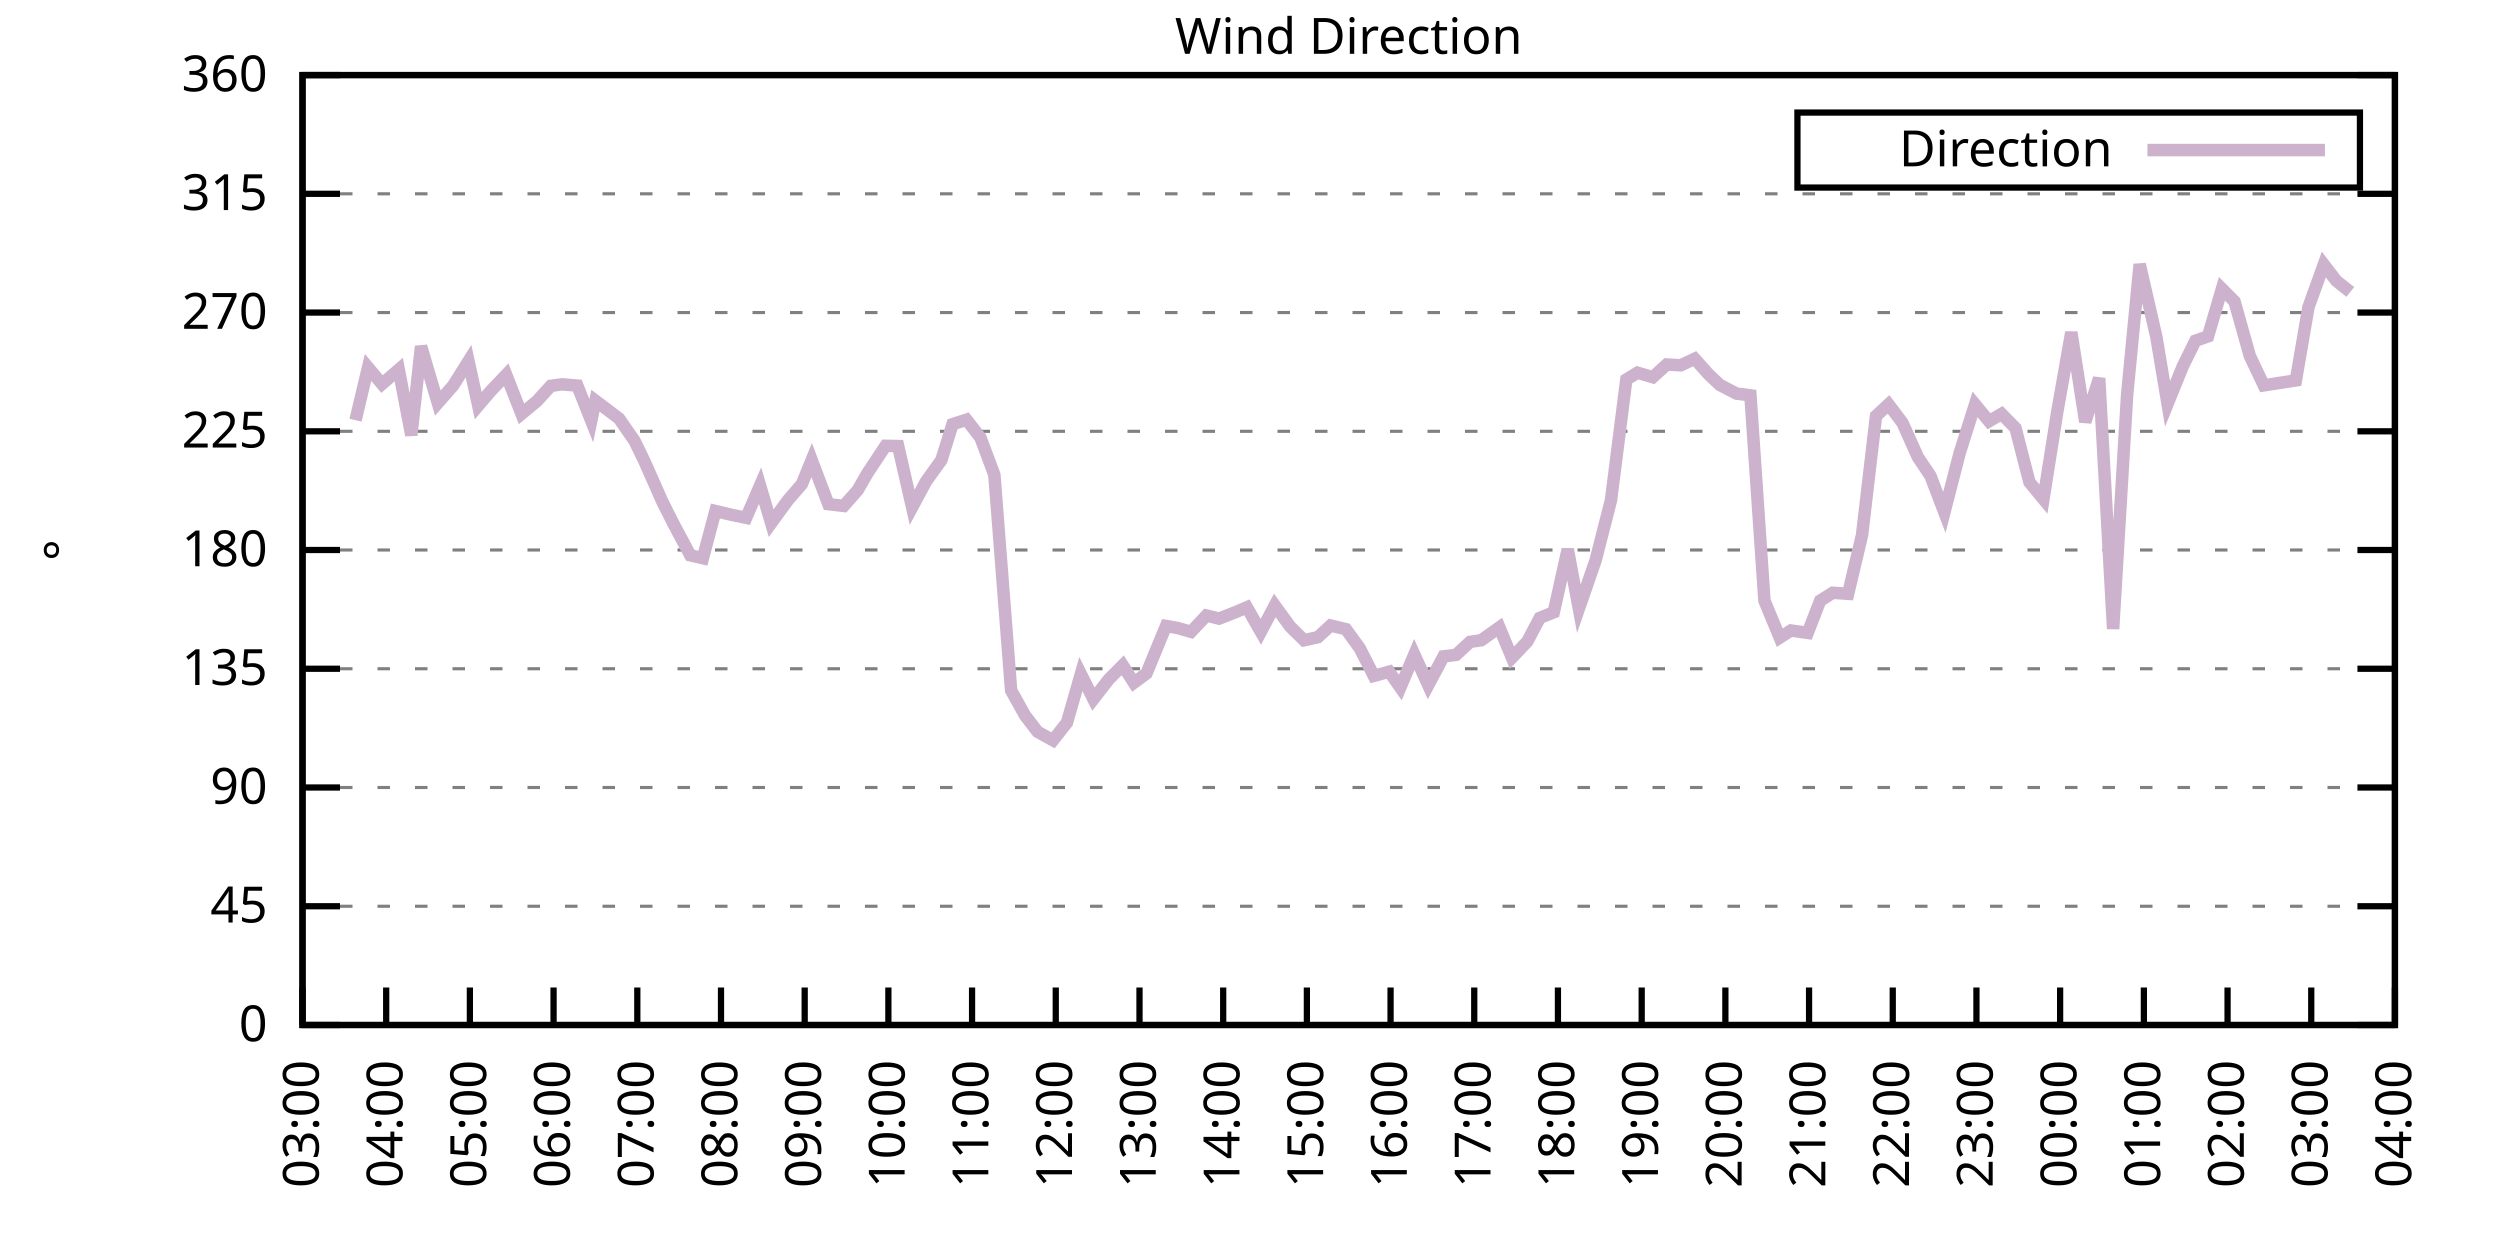
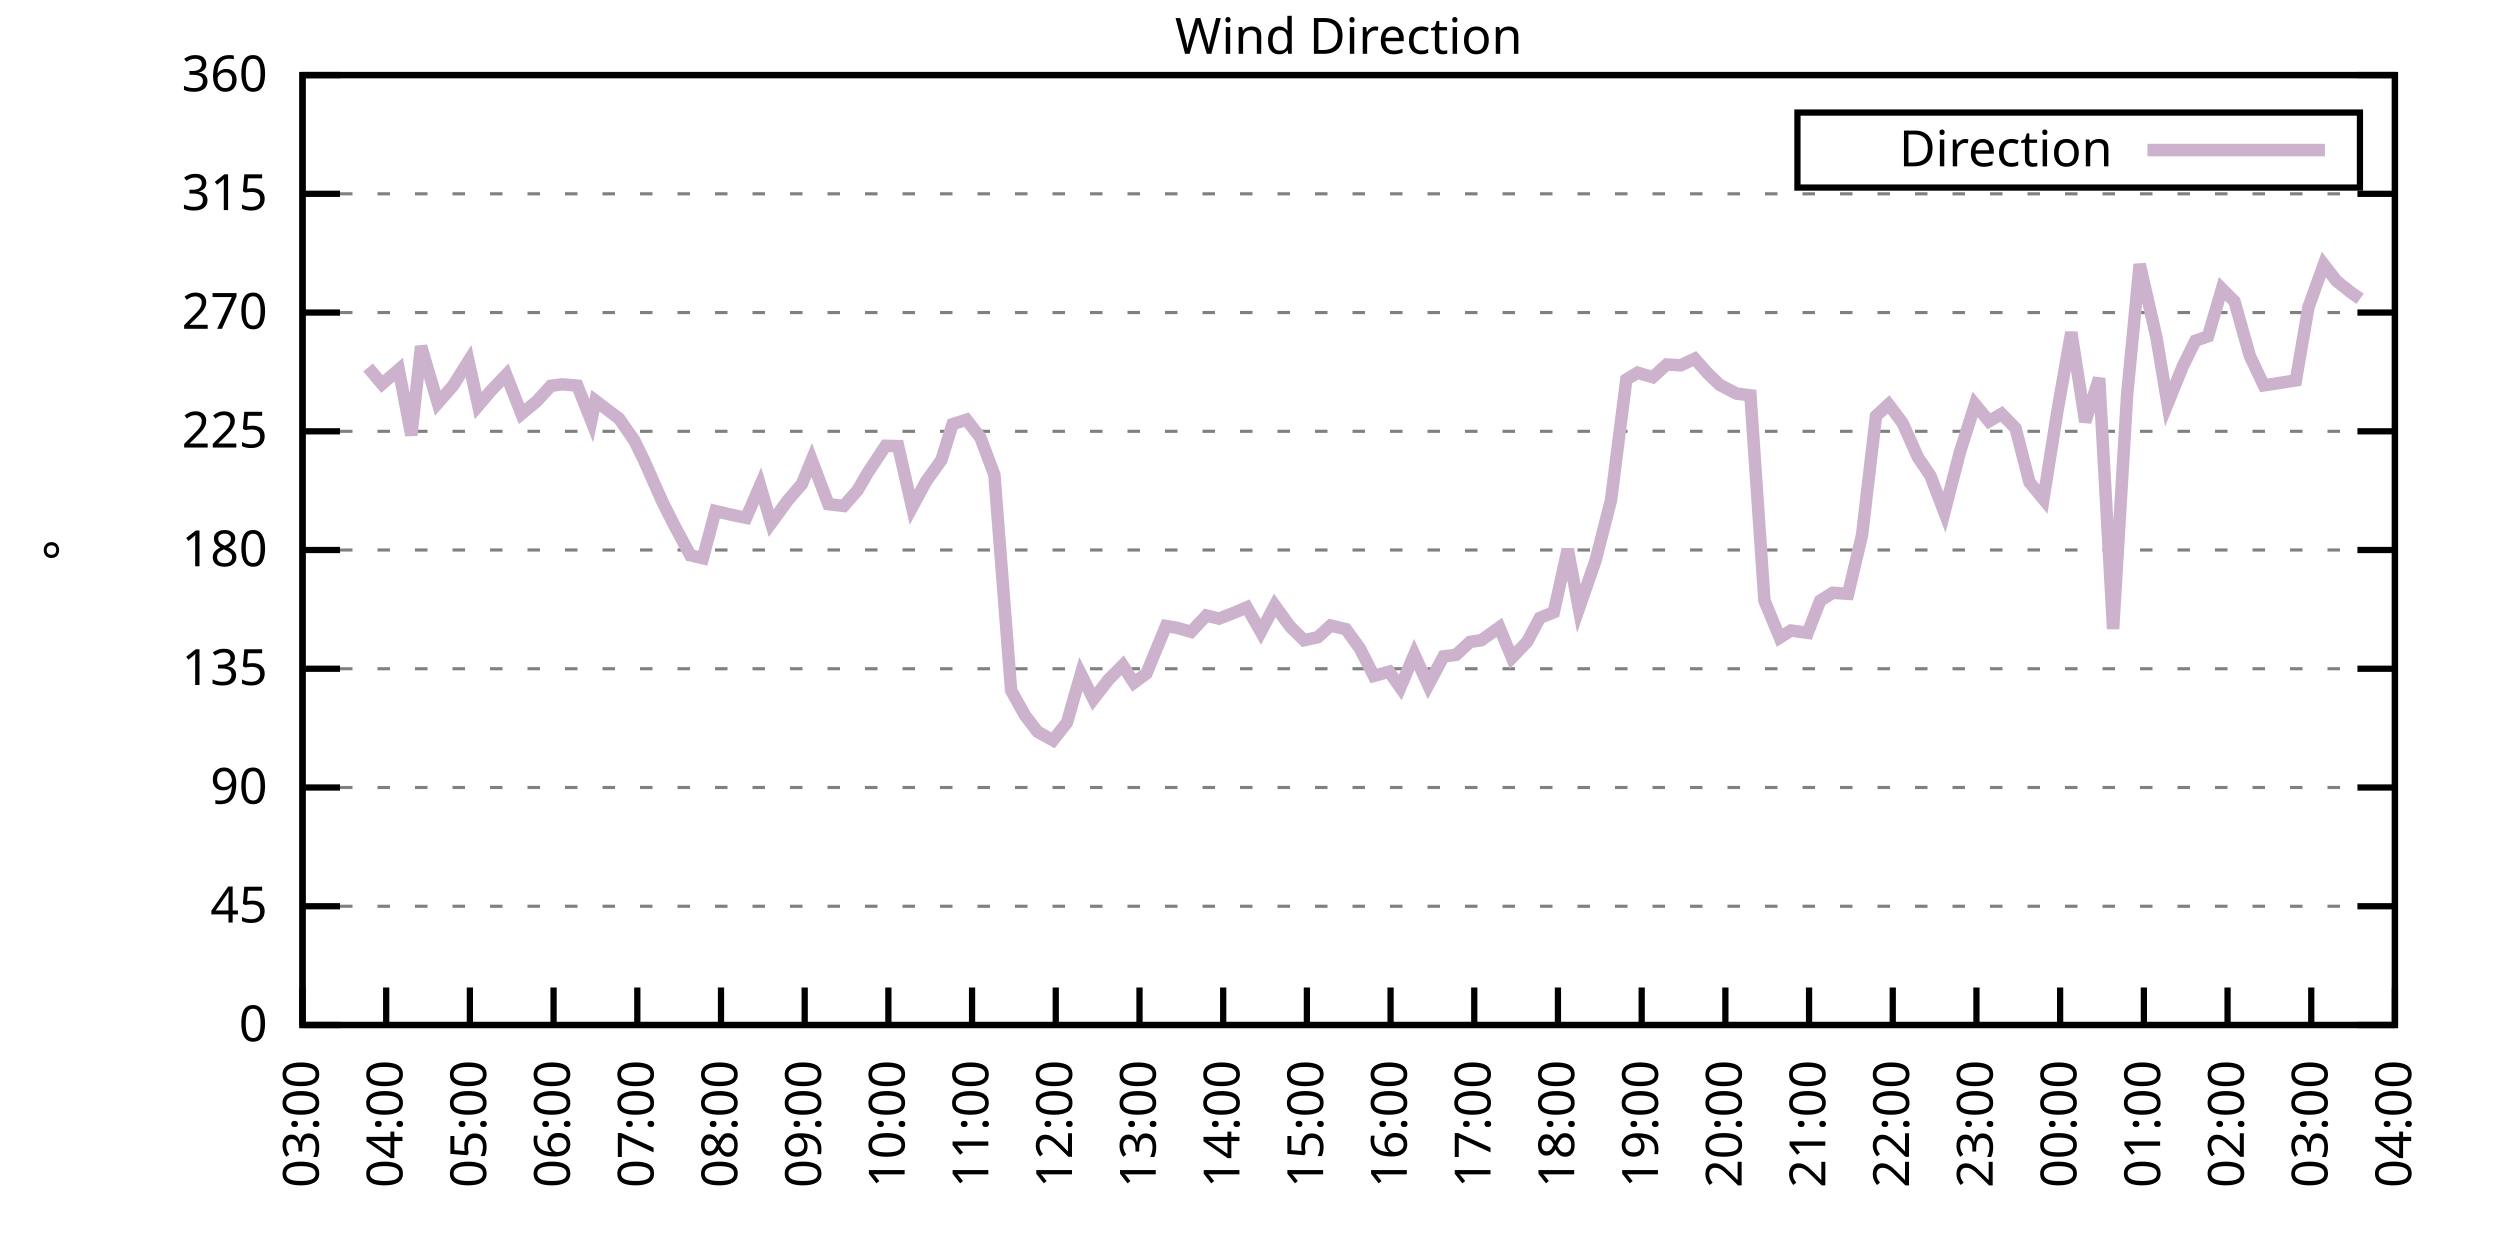
<svg xmlns="http://www.w3.org/2000/svg" xmlns:xlink="http://www.w3.org/1999/xlink" width="400" height="200" viewBox="0 0 400 200">
  <g id="gnuplot_canvas">
    <rect x="0" y="0" width="400" height="200" fill="none" />
    <defs>
      <circle id="gpDot" r="0.5" stroke-width="0.5" stroke="currentColor" />
      <path id="gpPt0" stroke-width="0.333" stroke="currentColor" d="M-1,0 h2 M0,-1 v2" />
      <path id="gpPt1" stroke-width="0.333" stroke="currentColor" d="M-1,-1 L1,1 M1,-1 L-1,1" />
      <path id="gpPt2" stroke-width="0.333" stroke="currentColor" d="M-1,0 L1,0 M0,-1 L0,1 M-1,-1 L1,1 M-1,1 L1,-1" />
      <rect id="gpPt3" stroke-width="0.333" stroke="currentColor" x="-1" y="-1" width="2" height="2" />
      <rect id="gpPt4" stroke-width="0.333" stroke="currentColor" fill="currentColor" x="-1" y="-1" width="2" height="2" />
      <circle id="gpPt5" stroke-width="0.333" stroke="currentColor" cx="0" cy="0" r="1" />
      <use xlink:href="#gpPt5" id="gpPt6" fill="currentColor" stroke="none" />
      <path id="gpPt7" stroke-width="0.333" stroke="currentColor" d="M0,-1.33 L-1.33,0.67 L1.33,0.67 z" />
      <use xlink:href="#gpPt7" id="gpPt8" fill="currentColor" stroke="none" />
      <use xlink:href="#gpPt7" id="gpPt9" stroke="currentColor" transform="rotate(180)" />
      <use xlink:href="#gpPt9" id="gpPt10" fill="currentColor" stroke="none" />
      <use xlink:href="#gpPt3" id="gpPt11" stroke="currentColor" transform="rotate(45)" />
      <use xlink:href="#gpPt11" id="gpPt12" fill="currentColor" stroke="none" />
      <path id="gpPt13" stroke-width="0.333" stroke="currentColor" d="M0,1.330 L1.265,0.411 L0.782,-1.067 L-0.782,-1.076 L-1.265,0.411 z" />
      <use xlink:href="#gpPt13" id="gpPt14" fill="currentColor" stroke="none" />
      <filter id="textbox" filterUnits="objectBoundingBox" x="0" y="0" height="1" width="1">
        <feFlood flood-color="white" flood-opacity="1" result="bgnd" />
        <feComposite in="SourceGraphic" in2="bgnd" operator="atop" />
      </filter>
      <filter id="greybox" filterUnits="objectBoundingBox" x="0" y="0" height="1" width="1">
        <feFlood flood-color="lightgrey" flood-opacity="1" result="grey" />
        <feComposite in="SourceGraphic" in2="grey" operator="atop" />
      </filter>
    </defs>
    <g fill="none" color="white" stroke="currentColor" stroke-width="1.00" stroke-linecap="butt" stroke-linejoin="miter">
</g>
    <g fill="none" color="black" stroke="currentColor" stroke-width="1.00" stroke-linecap="butt" stroke-linejoin="miter">
      <g stroke="none" shape-rendering="crispEdges">
        <polygon fill="rgb(255, 255, 255)" points="48.40,164.00 383.18,164.00 383.18,12.02 48.40,12.02 " />
      </g>
    </g>
    <g fill="none" color="black" stroke="currentColor" stroke-width="1.00" stroke-linecap="butt" stroke-linejoin="miter">
</g>
    <g fill="none" color="black" stroke="black" stroke-width="0.50" stroke-linecap="butt" stroke-linejoin="miter">
</g>
    <g fill="none" color="gray" stroke="currentColor" stroke-width="0.50" stroke-linecap="butt" stroke-linejoin="miter">
      <path stroke="gray" stroke-dasharray="2,4" class="gridline" d="M48.40,164.00 L383.19,164.00  " />
    </g>
    <g fill="none" color="gray" stroke="gray" stroke-width="1.00" stroke-linecap="butt" stroke-linejoin="miter">
</g>
    <g fill="none" color="black" stroke="currentColor" stroke-width="1.00" stroke-linecap="butt" stroke-linejoin="miter">
      <path stroke="black" d="M48.40,164.00 L54.40,164.00 M383.19,164.00 L377.19,164.00  " />
      <g transform="translate(42.80,166.60)" stroke="none" fill="black" font-family="Sans" font-size="8.00" text-anchor="end">
        <text>
          <tspan font-family="Sans"> 0</tspan>
        </text>
      </g>
    </g>
    <g fill="none" color="black" stroke="currentColor" stroke-width="1.00" stroke-linecap="butt" stroke-linejoin="miter">
</g>
    <g fill="none" color="black" stroke="black" stroke-width="0.50" stroke-linecap="butt" stroke-linejoin="miter">
</g>
    <g fill="none" color="gray" stroke="currentColor" stroke-width="0.50" stroke-linecap="butt" stroke-linejoin="miter">
      <path stroke="gray" stroke-dasharray="2,4" class="gridline" d="M48.40,145.00 L383.19,145.00  " />
    </g>
    <g fill="none" color="gray" stroke="gray" stroke-width="1.00" stroke-linecap="butt" stroke-linejoin="miter">
</g>
    <g fill="none" color="black" stroke="currentColor" stroke-width="1.00" stroke-linecap="butt" stroke-linejoin="miter">
      <path stroke="black" d="M48.40,145.00 L54.40,145.00 M383.19,145.00 L377.19,145.00  " />
      <g transform="translate(42.80,147.60)" stroke="none" fill="black" font-family="Sans" font-size="8.00" text-anchor="end">
        <text>
          <tspan font-family="Sans"> 45</tspan>
        </text>
      </g>
    </g>
    <g fill="none" color="black" stroke="currentColor" stroke-width="1.00" stroke-linecap="butt" stroke-linejoin="miter">
</g>
    <g fill="none" color="black" stroke="black" stroke-width="0.50" stroke-linecap="butt" stroke-linejoin="miter">
</g>
    <g fill="none" color="gray" stroke="currentColor" stroke-width="0.50" stroke-linecap="butt" stroke-linejoin="miter">
      <path stroke="gray" stroke-dasharray="2,4" class="gridline" d="M48.40,126.00 L383.19,126.00  " />
    </g>
    <g fill="none" color="gray" stroke="gray" stroke-width="1.00" stroke-linecap="butt" stroke-linejoin="miter">
</g>
    <g fill="none" color="black" stroke="currentColor" stroke-width="1.00" stroke-linecap="butt" stroke-linejoin="miter">
      <path stroke="black" d="M48.40,126.00 L54.40,126.00 M383.19,126.00 L377.19,126.00  " />
      <g transform="translate(42.80,128.60)" stroke="none" fill="black" font-family="Sans" font-size="8.00" text-anchor="end">
        <text>
          <tspan font-family="Sans"> 90</tspan>
        </text>
      </g>
    </g>
    <g fill="none" color="black" stroke="currentColor" stroke-width="1.00" stroke-linecap="butt" stroke-linejoin="miter">
</g>
    <g fill="none" color="black" stroke="black" stroke-width="0.50" stroke-linecap="butt" stroke-linejoin="miter">
</g>
    <g fill="none" color="gray" stroke="currentColor" stroke-width="0.50" stroke-linecap="butt" stroke-linejoin="miter">
      <path stroke="gray" stroke-dasharray="2,4" class="gridline" d="M48.40,107.00 L383.19,107.00  " />
    </g>
    <g fill="none" color="gray" stroke="gray" stroke-width="1.00" stroke-linecap="butt" stroke-linejoin="miter">
</g>
    <g fill="none" color="black" stroke="currentColor" stroke-width="1.00" stroke-linecap="butt" stroke-linejoin="miter">
      <path stroke="black" d="M48.40,107.00 L54.40,107.00 M383.19,107.00 L377.19,107.00  " />
      <g transform="translate(42.80,109.60)" stroke="none" fill="black" font-family="Sans" font-size="8.00" text-anchor="end">
        <text>
          <tspan font-family="Sans"> 135</tspan>
        </text>
      </g>
    </g>
    <g fill="none" color="black" stroke="currentColor" stroke-width="1.00" stroke-linecap="butt" stroke-linejoin="miter">
</g>
    <g fill="none" color="black" stroke="black" stroke-width="0.50" stroke-linecap="butt" stroke-linejoin="miter">
</g>
    <g fill="none" color="gray" stroke="currentColor" stroke-width="0.50" stroke-linecap="butt" stroke-linejoin="miter">
      <path stroke="gray" stroke-dasharray="2,4" class="gridline" d="M48.40,88.00 L383.19,88.00  " />
    </g>
    <g fill="none" color="gray" stroke="gray" stroke-width="1.00" stroke-linecap="butt" stroke-linejoin="miter">
</g>
    <g fill="none" color="black" stroke="currentColor" stroke-width="1.00" stroke-linecap="butt" stroke-linejoin="miter">
      <path stroke="black" d="M48.40,88.00 L54.40,88.00 M383.19,88.00 L377.19,88.00  " />
      <g transform="translate(42.80,90.60)" stroke="none" fill="black" font-family="Sans" font-size="8.00" text-anchor="end">
        <text>
          <tspan font-family="Sans"> 180</tspan>
        </text>
      </g>
    </g>
    <g fill="none" color="black" stroke="currentColor" stroke-width="1.00" stroke-linecap="butt" stroke-linejoin="miter">
</g>
    <g fill="none" color="black" stroke="black" stroke-width="0.50" stroke-linecap="butt" stroke-linejoin="miter">
</g>
    <g fill="none" color="gray" stroke="currentColor" stroke-width="0.50" stroke-linecap="butt" stroke-linejoin="miter">
      <path stroke="gray" stroke-dasharray="2,4" class="gridline" d="M48.40,69.01 L383.19,69.01  " />
    </g>
    <g fill="none" color="gray" stroke="gray" stroke-width="1.00" stroke-linecap="butt" stroke-linejoin="miter">
</g>
    <g fill="none" color="black" stroke="currentColor" stroke-width="1.00" stroke-linecap="butt" stroke-linejoin="miter">
      <path stroke="black" d="M48.40,69.01 L54.40,69.01 M383.19,69.01 L377.19,69.01  " />
      <g transform="translate(42.80,71.61)" stroke="none" fill="black" font-family="Sans" font-size="8.00" text-anchor="end">
        <text>
          <tspan font-family="Sans"> 225</tspan>
        </text>
      </g>
    </g>
    <g fill="none" color="black" stroke="currentColor" stroke-width="1.00" stroke-linecap="butt" stroke-linejoin="miter">
</g>
    <g fill="none" color="black" stroke="black" stroke-width="0.50" stroke-linecap="butt" stroke-linejoin="miter">
</g>
    <g fill="none" color="gray" stroke="currentColor" stroke-width="0.50" stroke-linecap="butt" stroke-linejoin="miter">
      <path stroke="gray" stroke-dasharray="2,4" class="gridline" d="M48.40,50.01 L383.19,50.01  " />
    </g>
    <g fill="none" color="gray" stroke="gray" stroke-width="1.00" stroke-linecap="butt" stroke-linejoin="miter">
</g>
    <g fill="none" color="black" stroke="currentColor" stroke-width="1.00" stroke-linecap="butt" stroke-linejoin="miter">
      <path stroke="black" d="M48.40,50.01 L54.40,50.01 M383.19,50.01 L377.19,50.01  " />
      <g transform="translate(42.80,52.61)" stroke="none" fill="black" font-family="Sans" font-size="8.00" text-anchor="end">
        <text>
          <tspan font-family="Sans"> 270</tspan>
        </text>
      </g>
    </g>
    <g fill="none" color="black" stroke="currentColor" stroke-width="1.00" stroke-linecap="butt" stroke-linejoin="miter">
</g>
    <g fill="none" color="black" stroke="black" stroke-width="0.50" stroke-linecap="butt" stroke-linejoin="miter">
</g>
    <g fill="none" color="gray" stroke="currentColor" stroke-width="0.50" stroke-linecap="butt" stroke-linejoin="miter">
      <path stroke="gray" stroke-dasharray="2,4" class="gridline" d="M48.40,31.01 L383.19,31.01  " />
    </g>
    <g fill="none" color="gray" stroke="gray" stroke-width="1.00" stroke-linecap="butt" stroke-linejoin="miter">
</g>
    <g fill="none" color="black" stroke="currentColor" stroke-width="1.00" stroke-linecap="butt" stroke-linejoin="miter">
      <path stroke="black" d="M48.40,31.01 L54.40,31.01 M383.19,31.01 L377.19,31.01  " />
      <g transform="translate(42.80,33.61)" stroke="none" fill="black" font-family="Sans" font-size="8.00" text-anchor="end">
        <text>
          <tspan font-family="Sans"> 315</tspan>
        </text>
      </g>
    </g>
    <g fill="none" color="black" stroke="currentColor" stroke-width="1.00" stroke-linecap="butt" stroke-linejoin="miter">
</g>
    <g fill="none" color="black" stroke="black" stroke-width="0.50" stroke-linecap="butt" stroke-linejoin="miter">
</g>
    <g fill="none" color="gray" stroke="currentColor" stroke-width="0.50" stroke-linecap="butt" stroke-linejoin="miter">
      <path stroke="gray" stroke-dasharray="2,4" class="gridline" d="M48.40,12.01 L383.19,12.01  " />
    </g>
    <g fill="none" color="gray" stroke="gray" stroke-width="1.00" stroke-linecap="butt" stroke-linejoin="miter">
</g>
    <g fill="none" color="black" stroke="currentColor" stroke-width="1.00" stroke-linecap="butt" stroke-linejoin="miter">
      <path stroke="black" d="M48.40,12.01 L54.40,12.01 M383.19,12.01 L377.19,12.01  " />
      <g transform="translate(42.80,14.61)" stroke="none" fill="black" font-family="Sans" font-size="8.00" text-anchor="end">
        <text>
          <tspan font-family="Sans"> 360</tspan>
        </text>
      </g>
    </g>
    <g fill="none" color="black" stroke="currentColor" stroke-width="1.00" stroke-linecap="butt" stroke-linejoin="miter">
      <path stroke="black" d="M48.40,164.00 L48.40,158.00  " />
      <g transform="translate(51.00,169.60) rotate(270.00)" stroke="none" fill="black" font-family="Sans" font-size="8.00" text-anchor="end">
        <text>
          <tspan font-family="Sans">03:00</tspan>
        </text>
      </g>
    </g>
    <g fill="none" color="black" stroke="currentColor" stroke-width="1.00" stroke-linecap="butt" stroke-linejoin="miter">
      <path stroke="black" d="M61.79,164.00 L61.79,158.00  " />
      <g transform="translate(64.39,169.60) rotate(270.00)" stroke="none" fill="black" font-family="Sans" font-size="8.00" text-anchor="end">
        <text>
          <tspan font-family="Sans">04:00</tspan>
        </text>
      </g>
    </g>
    <g fill="none" color="black" stroke="currentColor" stroke-width="1.00" stroke-linecap="butt" stroke-linejoin="miter">
      <path stroke="black" d="M75.18,164.00 L75.18,158.00  " />
      <g transform="translate(77.78,169.60) rotate(270.00)" stroke="none" fill="black" font-family="Sans" font-size="8.00" text-anchor="end">
        <text>
          <tspan font-family="Sans">05:00</tspan>
        </text>
      </g>
    </g>
    <g fill="none" color="black" stroke="currentColor" stroke-width="1.00" stroke-linecap="butt" stroke-linejoin="miter">
      <path stroke="black" d="M88.57,164.00 L88.57,158.00  " />
      <g transform="translate(91.17,169.60) rotate(270.00)" stroke="none" fill="black" font-family="Sans" font-size="8.00" text-anchor="end">
        <text>
          <tspan font-family="Sans">06:00</tspan>
        </text>
      </g>
    </g>
    <g fill="none" color="black" stroke="currentColor" stroke-width="1.00" stroke-linecap="butt" stroke-linejoin="miter">
      <path stroke="black" d="M101.97,164.00 L101.97,158.00  " />
      <g transform="translate(104.57,169.60) rotate(270.00)" stroke="none" fill="black" font-family="Sans" font-size="8.00" text-anchor="end">
        <text>
          <tspan font-family="Sans">07:00</tspan>
        </text>
      </g>
    </g>
    <g fill="none" color="black" stroke="currentColor" stroke-width="1.00" stroke-linecap="butt" stroke-linejoin="miter">
      <path stroke="black" d="M115.36,164.00 L115.36,158.00  " />
      <g transform="translate(117.96,169.60) rotate(270.00)" stroke="none" fill="black" font-family="Sans" font-size="8.00" text-anchor="end">
        <text>
          <tspan font-family="Sans">08:00</tspan>
        </text>
      </g>
    </g>
    <g fill="none" color="black" stroke="currentColor" stroke-width="1.00" stroke-linecap="butt" stroke-linejoin="miter">
      <path stroke="black" d="M128.75,164.00 L128.75,158.00  " />
      <g transform="translate(131.35,169.60) rotate(270.00)" stroke="none" fill="black" font-family="Sans" font-size="8.00" text-anchor="end">
        <text>
          <tspan font-family="Sans">09:00</tspan>
        </text>
      </g>
    </g>
    <g fill="none" color="black" stroke="currentColor" stroke-width="1.00" stroke-linecap="butt" stroke-linejoin="miter">
      <path stroke="black" d="M142.14,164.00 L142.14,158.00  " />
      <g transform="translate(144.74,169.60) rotate(270.00)" stroke="none" fill="black" font-family="Sans" font-size="8.00" text-anchor="end">
        <text>
          <tspan font-family="Sans">10:00</tspan>
        </text>
      </g>
    </g>
    <g fill="none" color="black" stroke="currentColor" stroke-width="1.00" stroke-linecap="butt" stroke-linejoin="miter">
      <path stroke="black" d="M155.53,164.00 L155.53,158.00  " />
      <g transform="translate(158.13,169.60) rotate(270.00)" stroke="none" fill="black" font-family="Sans" font-size="8.00" text-anchor="end">
        <text>
          <tspan font-family="Sans">11:00</tspan>
        </text>
      </g>
    </g>
    <g fill="none" color="black" stroke="currentColor" stroke-width="1.00" stroke-linecap="butt" stroke-linejoin="miter">
      <path stroke="black" d="M168.92,164.00 L168.92,158.00  " />
      <g transform="translate(171.52,169.60) rotate(270.00)" stroke="none" fill="black" font-family="Sans" font-size="8.00" text-anchor="end">
        <text>
          <tspan font-family="Sans">12:00</tspan>
        </text>
      </g>
    </g>
    <g fill="none" color="black" stroke="currentColor" stroke-width="1.00" stroke-linecap="butt" stroke-linejoin="miter">
      <path stroke="black" d="M182.32,164.00 L182.32,158.00  " />
      <g transform="translate(184.92,169.60) rotate(270.00)" stroke="none" fill="black" font-family="Sans" font-size="8.00" text-anchor="end">
        <text>
          <tspan font-family="Sans">13:00</tspan>
        </text>
      </g>
    </g>
    <g fill="none" color="black" stroke="currentColor" stroke-width="1.00" stroke-linecap="butt" stroke-linejoin="miter">
      <path stroke="black" d="M195.71,164.00 L195.71,158.00  " />
      <g transform="translate(198.31,169.60) rotate(270.00)" stroke="none" fill="black" font-family="Sans" font-size="8.00" text-anchor="end">
        <text>
          <tspan font-family="Sans">14:00</tspan>
        </text>
      </g>
    </g>
    <g fill="none" color="black" stroke="currentColor" stroke-width="1.00" stroke-linecap="butt" stroke-linejoin="miter">
      <path stroke="black" d="M209.10,164.00 L209.10,158.00  " />
      <g transform="translate(211.70,169.60) rotate(270.00)" stroke="none" fill="black" font-family="Sans" font-size="8.00" text-anchor="end">
        <text>
          <tspan font-family="Sans">15:00</tspan>
        </text>
      </g>
    </g>
    <g fill="none" color="black" stroke="currentColor" stroke-width="1.00" stroke-linecap="butt" stroke-linejoin="miter">
      <path stroke="black" d="M222.49,164.00 L222.49,158.00  " />
      <g transform="translate(225.09,169.60) rotate(270.00)" stroke="none" fill="black" font-family="Sans" font-size="8.00" text-anchor="end">
        <text>
          <tspan font-family="Sans">16:00</tspan>
        </text>
      </g>
    </g>
    <g fill="none" color="black" stroke="currentColor" stroke-width="1.00" stroke-linecap="butt" stroke-linejoin="miter">
      <path stroke="black" d="M235.88,164.00 L235.88,158.00  " />
      <g transform="translate(238.48,169.60) rotate(270.00)" stroke="none" fill="black" font-family="Sans" font-size="8.00" text-anchor="end">
        <text>
          <tspan font-family="Sans">17:00</tspan>
        </text>
      </g>
    </g>
    <g fill="none" color="black" stroke="currentColor" stroke-width="1.00" stroke-linecap="butt" stroke-linejoin="miter">
      <path stroke="black" d="M249.27,164.00 L249.27,158.00  " />
      <g transform="translate(251.87,169.60) rotate(270.00)" stroke="none" fill="black" font-family="Sans" font-size="8.00" text-anchor="end">
        <text>
          <tspan font-family="Sans">18:00</tspan>
        </text>
      </g>
    </g>
    <g fill="none" color="black" stroke="currentColor" stroke-width="1.00" stroke-linecap="butt" stroke-linejoin="miter">
      <path stroke="black" d="M262.67,164.00 L262.67,158.00  " />
      <g transform="translate(265.27,169.60) rotate(270.00)" stroke="none" fill="black" font-family="Sans" font-size="8.00" text-anchor="end">
        <text>
          <tspan font-family="Sans">19:00</tspan>
        </text>
      </g>
    </g>
    <g fill="none" color="black" stroke="currentColor" stroke-width="1.00" stroke-linecap="butt" stroke-linejoin="miter">
      <path stroke="black" d="M276.06,164.00 L276.06,158.00  " />
      <g transform="translate(278.66,169.60) rotate(270.00)" stroke="none" fill="black" font-family="Sans" font-size="8.00" text-anchor="end">
        <text>
          <tspan font-family="Sans">20:00</tspan>
        </text>
      </g>
    </g>
    <g fill="none" color="black" stroke="currentColor" stroke-width="1.00" stroke-linecap="butt" stroke-linejoin="miter">
      <path stroke="black" d="M289.45,164.00 L289.45,158.00  " />
      <g transform="translate(292.05,169.60) rotate(270.00)" stroke="none" fill="black" font-family="Sans" font-size="8.00" text-anchor="end">
        <text>
          <tspan font-family="Sans">21:00</tspan>
        </text>
      </g>
    </g>
    <g fill="none" color="black" stroke="currentColor" stroke-width="1.00" stroke-linecap="butt" stroke-linejoin="miter">
      <path stroke="black" d="M302.84,164.00 L302.84,158.00  " />
      <g transform="translate(305.44,169.60) rotate(270.00)" stroke="none" fill="black" font-family="Sans" font-size="8.00" text-anchor="end">
        <text>
          <tspan font-family="Sans">22:00</tspan>
        </text>
      </g>
    </g>
    <g fill="none" color="black" stroke="currentColor" stroke-width="1.00" stroke-linecap="butt" stroke-linejoin="miter">
      <path stroke="black" d="M316.23,164.00 L316.23,158.00  " />
      <g transform="translate(318.83,169.60) rotate(270.00)" stroke="none" fill="black" font-family="Sans" font-size="8.00" text-anchor="end">
        <text>
          <tspan font-family="Sans">23:00</tspan>
        </text>
      </g>
    </g>
    <g fill="none" color="black" stroke="currentColor" stroke-width="1.00" stroke-linecap="butt" stroke-linejoin="miter">
      <path stroke="black" d="M329.62,164.00 L329.62,158.00  " />
      <g transform="translate(332.22,169.60) rotate(270.00)" stroke="none" fill="black" font-family="Sans" font-size="8.00" text-anchor="end">
        <text>
          <tspan font-family="Sans">00:00</tspan>
        </text>
      </g>
    </g>
    <g fill="none" color="black" stroke="currentColor" stroke-width="1.00" stroke-linecap="butt" stroke-linejoin="miter">
      <path stroke="black" d="M343.02,164.00 L343.02,158.00  " />
      <g transform="translate(345.62,169.60) rotate(270.00)" stroke="none" fill="black" font-family="Sans" font-size="8.00" text-anchor="end">
        <text>
          <tspan font-family="Sans">01:00</tspan>
        </text>
      </g>
    </g>
    <g fill="none" color="black" stroke="currentColor" stroke-width="1.00" stroke-linecap="butt" stroke-linejoin="miter">
      <path stroke="black" d="M356.41,164.00 L356.41,158.00  " />
      <g transform="translate(359.01,169.60) rotate(270.00)" stroke="none" fill="black" font-family="Sans" font-size="8.00" text-anchor="end">
        <text>
          <tspan font-family="Sans">02:00</tspan>
        </text>
      </g>
    </g>
    <g fill="none" color="black" stroke="currentColor" stroke-width="1.00" stroke-linecap="butt" stroke-linejoin="miter">
      <path stroke="black" d="M369.80,164.00 L369.80,158.00  " />
      <g transform="translate(372.40,169.60) rotate(270.00)" stroke="none" fill="black" font-family="Sans" font-size="8.00" text-anchor="end">
        <text>
          <tspan font-family="Sans">03:00</tspan>
        </text>
      </g>
    </g>
    <g fill="none" color="black" stroke="currentColor" stroke-width="1.00" stroke-linecap="butt" stroke-linejoin="miter">
      <path stroke="black" d="M383.19,164.00 L383.19,158.00  " />
      <g transform="translate(385.79,169.60) rotate(270.00)" stroke="none" fill="black" font-family="Sans" font-size="8.00" text-anchor="end">
        <text>
          <tspan font-family="Sans">04:00</tspan>
        </text>
      </g>
    </g>
    <g fill="none" color="black" stroke="currentColor" stroke-width="1.00" stroke-linecap="butt" stroke-linejoin="miter">
</g>
    <g fill="none" color="black" stroke="currentColor" stroke-width="1.00" stroke-linecap="butt" stroke-linejoin="miter">
      <path stroke="black" d="M48.40,12.01 L48.40,164.00 L383.19,164.00 L383.19,12.01 L48.40,12.01 Z  " />
    </g>
    <g fill="none" color="black" stroke="currentColor" stroke-width="1.00" stroke-linecap="butt" stroke-linejoin="miter">
</g>
    <g fill="none" color="black" stroke="currentColor" stroke-width="1.00" stroke-linecap="butt" stroke-linejoin="miter">
      <path stroke="black" d="M287.59,30.01 L287.59,18.01 L377.59,18.01 L377.59,30.01 L287.59,30.01 Z  " />
    </g>
    <g id="Wind_direction_plot_1">
      <g fill="none" color="white" stroke="black" stroke-width="2.00" stroke-linecap="butt" stroke-linejoin="miter">
</g>
      <g fill="none" color="black" stroke="currentColor" stroke-width="2.00" stroke-linecap="butt" stroke-linejoin="miter">
        <g transform="translate(337.99,26.61)" stroke="none" fill="black" font-family="Sans" font-size="8.00" text-anchor="end">
          <text>
            <tspan font-family="Sans">Direction</tspan>
          </text>
        </g>
      </g>
      <g fill="none" color="black" stroke="currentColor" stroke-width="2.00" stroke-linecap="butt" stroke-linejoin="miter">
-         <path stroke="rgb(204, 178, 204)" d="M343.59,24.01 L371.99,24.01 M56.88,67.23 L58.89,58.79 L61.12,61.45 L63.80,59.13 L65.81,69.64 L67.37,55.41   L70.05,64.49 L72.50,61.70 L74.96,57.78 L76.52,64.91 L78.53,62.55 L80.99,59.97 L83.44,66.22 L85.90,64.19   L88.13,61.74 L89.91,61.49 L92.37,61.70 L94.60,67.32 L95.27,64.11 L99.06,66.98 L101.52,70.53 L103.08,73.73   L105.98,80.28 L107.77,83.83 L110.45,88.85 L112.46,89.31 L114.47,81.76 L117.14,82.39 L119.38,82.85 L121.61,77.70   L123.39,83.70 L126.07,80.03 L128.30,77.45 L129.87,73.61 L132.54,80.66 L135.00,80.95 L137.23,78.42 L138.79,75.72   L141.69,71.33 L143.70,71.37 L145.94,81.17 L148.17,77.03 L150.62,73.61 L152.41,67.87 L154.64,67.15 L156.87,70.02   L159.10,75.97 L161.78,110.47 L164.01,114.48 L166.02,117.09 L168.48,118.45 L170.71,115.62 L172.94,107.85 L174.95,111.86   L177.41,108.69 L179.64,106.45 L181.42,109.24 L183.43,107.76 L186.56,100.16 L188.34,100.46 L190.57,101.09 L193.03,98.48   L195.04,98.98 L197.72,97.93 L199.50,97.17 L201.73,101.09 L203.97,96.87 L206.42,100.25 L208.65,102.44 L210.88,101.94   L212.89,100.08 L215.35,100.67 L217.58,103.75 L219.81,108.14 L222.27,107.47 L224.05,110.00 L226.29,104.72 L228.52,109.62   L230.97,105.02 L232.98,104.77 L235.21,102.70 L237.00,102.44 L239.90,100.38 L241.91,105.23 L244.36,102.66 L246.37,98.86   L248.60,97.97 L250.84,87.88 L252.62,97.38 L255.30,89.65 L257.76,80.03 L260.21,60.73 L262.00,59.63 L264.45,60.35   L266.68,58.32 L268.92,58.45 L271.15,57.40 L273.38,59.89 L275.16,61.58 L277.84,62.97 L280.07,63.26 L282.31,96.11   L284.76,102.02 L286.55,100.88 L289.23,101.26 L291.23,96.11 L293.24,94.84 L295.70,95.01 L297.93,85.60 L300.16,66.56   L302.17,64.70 L304.40,67.66 L306.86,73.14 L308.87,76.14 L311.10,81.97 L313.55,72.47 L316.01,64.70 L318.24,67.40   L320.25,66.22 L322.48,68.50 L324.71,77.15 L326.95,79.86 L329.18,65.80 L331.41,53.17 L333.64,67.49 L335.87,60.52   L338.10,100.63 L340.34,63.18 L342.35,42.28 L345.02,53.93 L346.81,64.62 L349.26,58.58 L351.27,54.52 L353.28,53.81   L355.51,46.21 L357.52,48.23 L359.98,56.97 L362.21,61.66 L367.34,60.86 L369.35,49.16 L371.81,42.32 L373.82,44.94   L376.05,46.71  " />
+         <path stroke="rgb(204, 178, 204)" d="M343.59,24.01 L371.99,24.01 M58.89,58.79 L61.12,61.45 L63.80,59.13 L65.81,69.64 L67.37,55.41 L70.05,64.49   L72.50,61.70 L74.96,57.78 L76.52,64.91 L78.53,62.55 L80.99,59.97 L83.44,66.22 L85.90,64.19 L88.13,61.74   L89.91,61.49 L92.37,61.70 L94.60,67.32 L95.27,64.11 L99.06,66.98 L101.52,70.53 L103.08,73.73 L105.98,80.28   L107.77,83.83 L110.45,88.85 L112.46,89.31 L114.47,81.76 L117.14,82.39 L119.38,82.85 L121.61,77.70 L123.39,83.70   L126.07,80.03 L128.30,77.45 L129.87,73.61 L132.54,80.66 L135.00,80.95 L137.23,78.42 L138.79,75.72 L141.69,71.33   L143.70,71.37 L145.94,81.17 L148.17,77.03 L150.62,73.61 L152.41,67.87 L154.64,67.15 L156.87,70.02 L159.10,75.97   L161.78,110.47 L164.01,114.48 L166.02,117.09 L168.48,118.45 L170.71,115.62 L172.94,107.85 L174.95,111.86 L177.41,108.69   L179.64,106.45 L181.42,109.24 L183.43,107.76 L186.56,100.16 L188.34,100.46 L190.57,101.09 L193.03,98.48 L195.04,98.98   L197.72,97.93 L199.50,97.17 L201.73,101.09 L203.97,96.87 L206.42,100.25 L208.65,102.44 L210.88,101.94 L212.89,100.08   L215.35,100.67 L217.58,103.75 L219.81,108.14 L222.27,107.47 L224.05,110.00 L226.29,104.72 L228.52,109.62 L230.97,105.02   L232.98,104.77 L235.21,102.70 L237.00,102.44 L239.90,100.38 L241.91,105.23 L244.36,102.66 L246.37,98.86 L248.60,97.97   L250.84,87.88 L252.62,97.38 L255.30,89.65 L257.76,80.03 L260.21,60.73 L262.00,59.63 L264.45,60.35 L266.68,58.32   L268.92,58.45 L271.15,57.40 L273.38,59.89 L275.16,61.58 L277.84,62.97 L280.07,63.26 L282.31,96.11 L284.76,102.02   L286.55,100.88 L289.23,101.26 L291.23,96.11 L293.24,94.84 L295.70,95.01 L297.93,85.60 L300.16,66.56 L302.17,64.70   L304.40,67.66 L306.86,73.14 L308.87,76.14 L311.10,81.97 L313.55,72.47 L316.01,64.70 L318.24,67.40 L320.25,66.22   L322.48,68.50 L324.71,77.15 L326.95,79.86 L329.18,65.80 L331.41,53.17 L333.64,67.49 L335.87,60.52 L338.10,100.63   L340.34,63.18 L342.35,42.28 L345.02,53.93 L346.81,64.62 L349.26,58.58 L351.27,54.52 L353.28,53.81 L355.51,46.21   L357.52,48.23 L359.98,56.97 L362.21,61.66 L367.34,60.86 L369.35,49.16 L371.81,42.32 L373.82,44.94 L376.05,46.71   L377.61,47.81  " />
      </g>
    </g>
    <g fill="none" color="black" stroke="currentColor" stroke-width="2.00" stroke-linecap="butt" stroke-linejoin="miter">
</g>
    <g fill="none" color="black" stroke="black" stroke-width="1.00" stroke-linecap="butt" stroke-linejoin="miter">
</g>
    <g fill="none" color="black" stroke="currentColor" stroke-width="1.00" stroke-linecap="butt" stroke-linejoin="miter">
      <path stroke="black" d="M48.40,12.01 L48.40,164.00 L383.19,164.00 L383.19,12.01 L48.40,12.01 Z  " />
      <g transform="translate(12.80,88.01) rotate(270.00)" stroke="none" fill="black" font-family="Sans" font-size="8.00" text-anchor="middle">
        <text>
          <tspan font-family="Sans">°</tspan>
        </text>
      </g>
    </g>
    <g fill="none" color="black" stroke="currentColor" stroke-width="1.00" stroke-linecap="butt" stroke-linejoin="miter">
</g>
    <g fill="none" color="black" stroke="currentColor" stroke-width="1.00" stroke-linecap="butt" stroke-linejoin="miter">
      <g transform="translate(215.79,8.61)" stroke="none" fill="black" font-family="Sans" font-size="8.00" text-anchor="middle">
        <text>
          <tspan font-family="Sans">Wind Direction</tspan>
        </text>
      </g>
    </g>
    <g fill="none" color="black" stroke="currentColor" stroke-width="1.00" stroke-linecap="butt" stroke-linejoin="miter">
</g>
  </g>
</svg>
